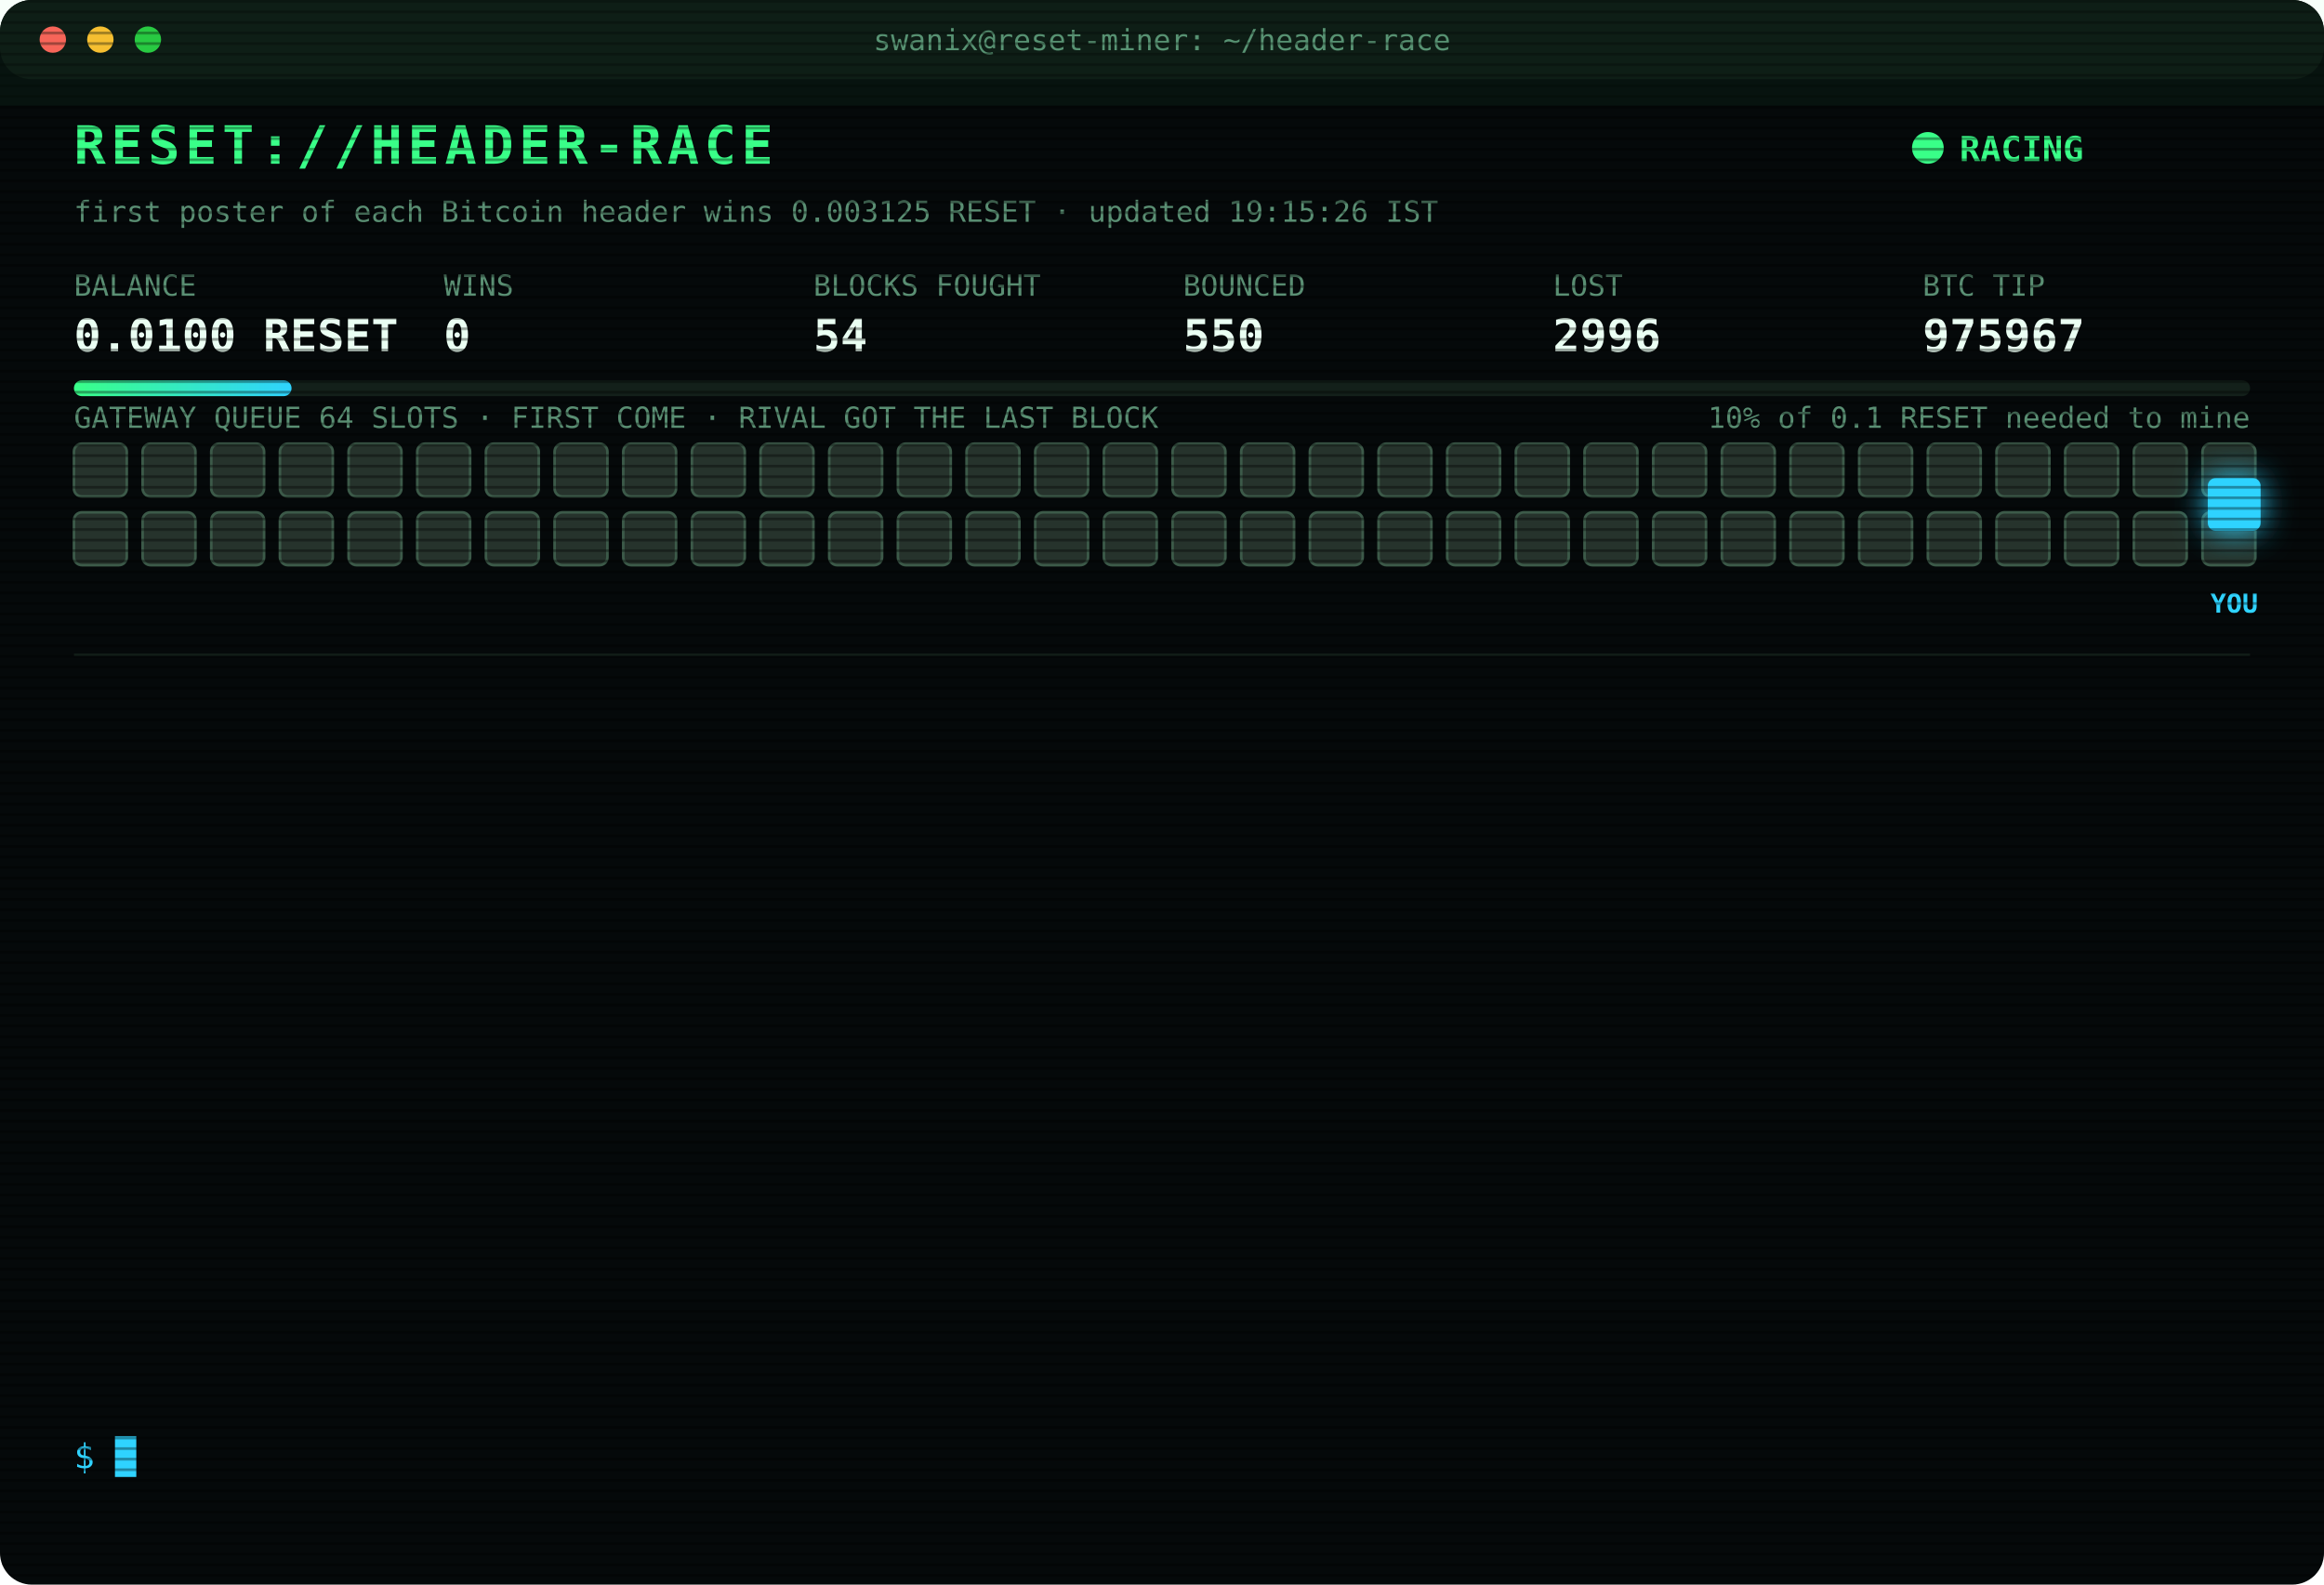
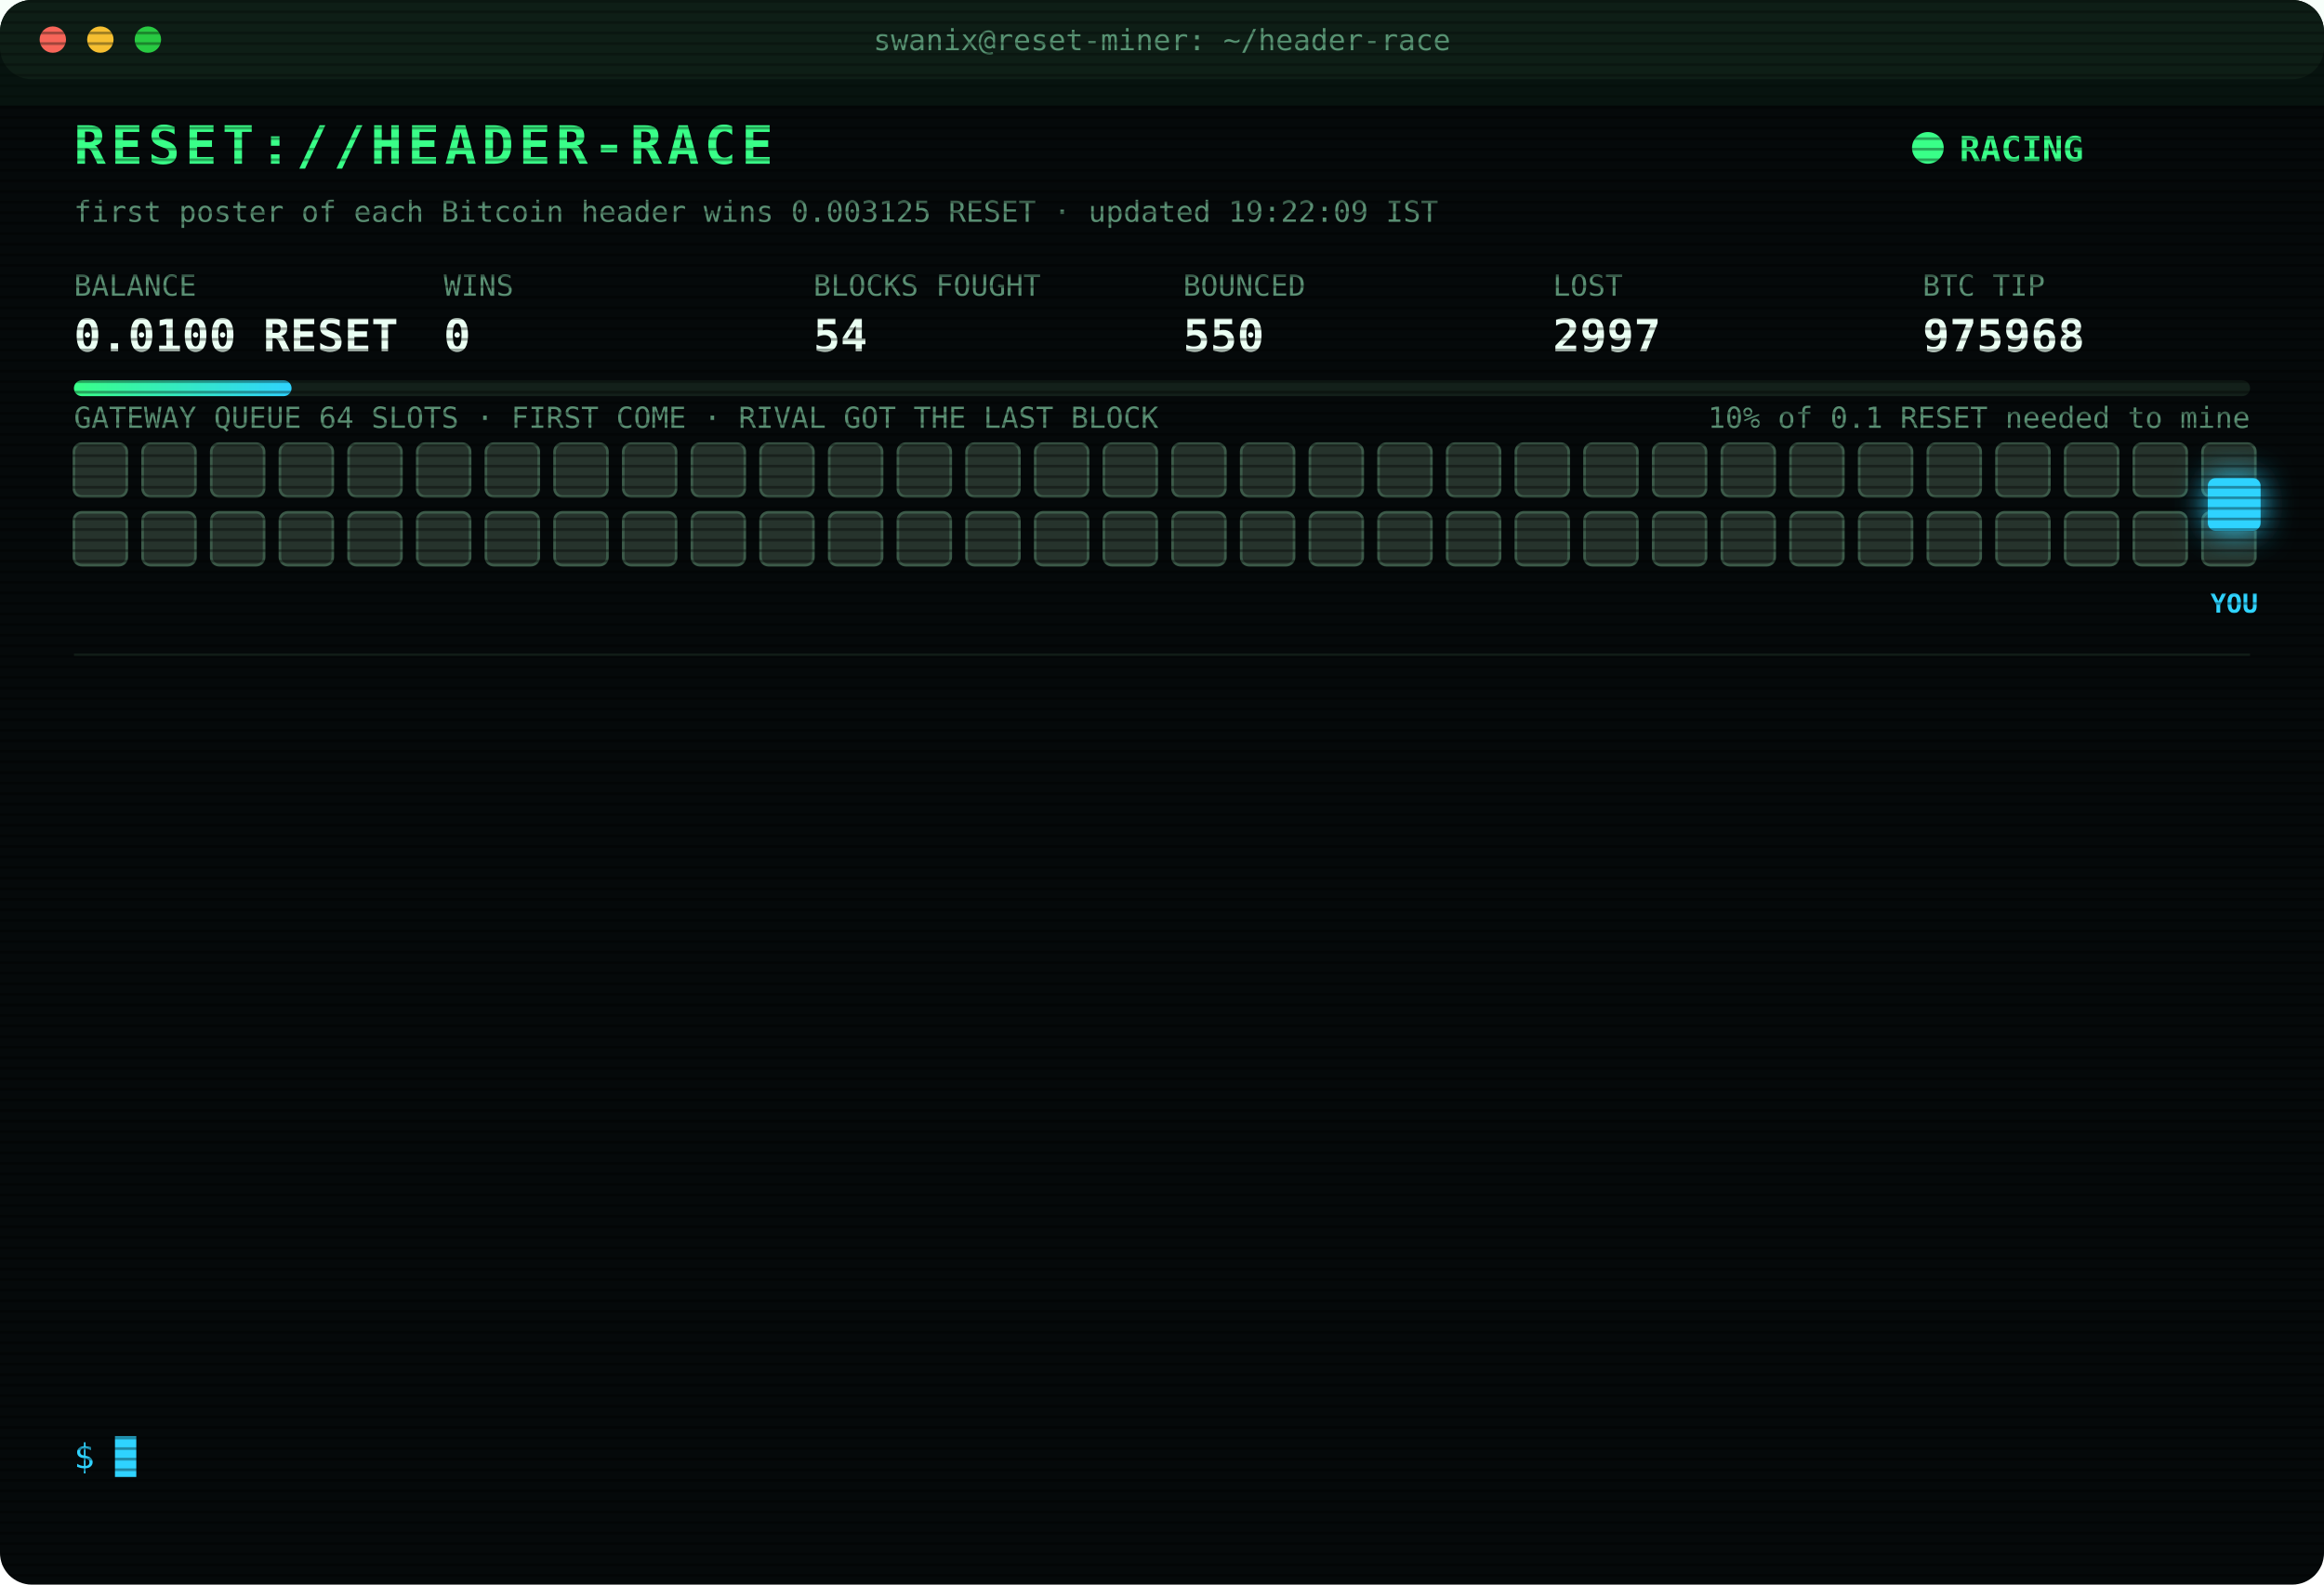
<svg xmlns="http://www.w3.org/2000/svg" width="880" height="600" viewBox="0 0 880 600" font-family="ui-monospace,SFMono-Regular,Menlo,Consolas,monospace">
  <style>
text{font-size:13px;fill:#7CFFB2}
.title{font-size:20px;font-weight:700;fill:#39FF88;letter-spacing:2px;animation:glitch 3s infinite steps(1)}
.sub{fill:#2fd3ff}.k{fill:#5a8f73;font-size:11px}.v{font-size:17px;font-weight:700;fill:#eafff3}
.ts{fill:#3f6b56}.boot{fill:#2fd3ff}.dim{fill:#5a8f73}.bad{fill:#ff4d6d}.warn{fill:#ffd23f}.mag{fill:#ff5cf0}.win{fill:#39FF88;font-weight:700}
.tag{font-size:10px;fill:#2fd3ff;font-weight:700}
.rival{fill:#26332c;stroke:#3c5a49;animation:jam 1.2s infinite alternate}
.idle{fill:#141c18;stroke:#22302a;animation:breathe 4s infinite}
.me{fill:#2fd3ff;filter:drop-shadow(0 0 6px #2fd3ff)}
.hover{animation:nudge 1.1s infinite ease-in-out}.bounce{animation:kick 1.4s infinite}
.ln{opacity:0;animation:in .4s forwards}
.cur{animation:blink 1s infinite steps(1)}
.scan{animation:scan 6s infinite linear}
.led{animation:blink 1.4s infinite}
@keyframes in{from{opacity:0;transform:translateX(-6px)}to{opacity:1;transform:none}}
@keyframes blink{50%{opacity:0}}
@keyframes jam{to{fill:#33463b}}
@keyframes breathe{50%{opacity:.4}}
@keyframes nudge{50%{transform:translateX(-10px)}}
@keyframes kick{0%,100%{transform:none}30%{transform:translateX(-14px)}55%{transform:translateX(10px) translateY(-6px)}}
@keyframes glitch{0%,92%{transform:none}93%{transform:translateX(2px);fill:#ff4d6d}95%{transform:translateX(-2px);fill:#2fd3ff}97%{transform:none}}
@keyframes scan{from{transform:translateY(-40px)}to{transform:translateY(600px)}}
</style>
  <defs>
    <pattern id="sl" width="4" height="4" patternUnits="userSpaceOnUse">
      <rect width="4" height="1" fill="#000" opacity=".35" />
    </pattern>
    <linearGradient id="bar">
      <stop offset="0" stop-color="#39FF88" />
      <stop offset="1" stop-color="#2fd3ff" />
    </linearGradient>
  </defs>
  <rect width="880" height="600" rx="12" fill="#05090a" />
  <rect width="880" height="30" rx="12" fill="#0d1512" />
  <circle cx="20" cy="15" r="5" fill="#ff5f57" />
  <circle cx="38" cy="15" r="5" fill="#febc2e" />
  <circle cx="56" cy="15" r="5" fill="#28c840" />
  <text x="440" y="19" text-anchor="middle" class="k">swanix@reset-miner: ~/header-race</text>
  <text x="28" y="62" class="title">RESET://HEADER-RACE</text>
  <circle class="led" cx="730" cy="56" r="6" fill="#39FF88" />
  <text x="742" y="61" class="win">RACING</text>
-   <text x="28" y="84" class="k">first poster of each Bitcoin header wins 0.003125 RESET · updated 19:15:26 IST</text>
+   <text x="28" y="84" class="k">first poster of each Bitcoin header wins 0.003125 RESET · updated 19:22:09 IST</text>
  <text x="28" y="112" class="k">BALANCE</text>
  <text x="28" y="133" class="v">0.0100 RESET</text>
  <text x="168" y="112" class="k">WINS</text>
  <text x="168" y="133" class="v">0</text>
  <text x="308" y="112" class="k">BLOCKS FOUGHT</text>
  <text x="308" y="133" class="v">54</text>
  <text x="448" y="112" class="k">BOUNCED</text>
  <text x="448" y="133" class="v">550</text>
  <text x="588" y="112" class="k">LOST</text>
-   <text x="588" y="133" class="v">2996</text>
+   <text x="588" y="133" class="v">2997</text>
  <text x="728" y="112" class="k">BTC TIP</text>
-   <text x="728" y="133" class="v">975967</text>
+   <text x="728" y="133" class="v">975968</text>
  <rect x="28" y="144" width="824" height="6" rx="3" fill="#13201a" />
  <rect x="28" y="144" width="82.4" height="6" rx="3" fill="url(#bar)" />
  <text x="852" y="162" text-anchor="end" class="k">10% of 0.1 RESET needed to mine</text>
  <text x="28" y="162" class="k">GATEWAY QUEUE 64 SLOTS · FIRST COME · RIVAL GOT THE LAST BLOCK</text>
  <rect class="rival" x="28" y="168" width="20" height="20" rx="3" style="animation-delay:0.00s" />
  <rect class="rival" x="54" y="168" width="20" height="20" rx="3" style="animation-delay:0.05s" />
  <rect class="rival" x="80" y="168" width="20" height="20" rx="3" style="animation-delay:0.10s" />
  <rect class="rival" x="106" y="168" width="20" height="20" rx="3" style="animation-delay:0.15s" />
  <rect class="rival" x="132" y="168" width="20" height="20" rx="3" style="animation-delay:0.20s" />
  <rect class="rival" x="158" y="168" width="20" height="20" rx="3" style="animation-delay:0.25s" />
  <rect class="rival" x="184" y="168" width="20" height="20" rx="3" style="animation-delay:0.30s" />
  <rect class="rival" x="210" y="168" width="20" height="20" rx="3" style="animation-delay:0.35s" />
  <rect class="rival" x="236" y="168" width="20" height="20" rx="3" style="animation-delay:0.40s" />
  <rect class="rival" x="262" y="168" width="20" height="20" rx="3" style="animation-delay:0.45s" />
  <rect class="rival" x="288" y="168" width="20" height="20" rx="3" style="animation-delay:0.50s" />
  <rect class="rival" x="314" y="168" width="20" height="20" rx="3" style="animation-delay:0.55s" />
  <rect class="rival" x="340" y="168" width="20" height="20" rx="3" style="animation-delay:0.60s" />
  <rect class="rival" x="366" y="168" width="20" height="20" rx="3" style="animation-delay:0.65s" />
  <rect class="rival" x="392" y="168" width="20" height="20" rx="3" style="animation-delay:0.70s" />
  <rect class="rival" x="418" y="168" width="20" height="20" rx="3" style="animation-delay:0.75s" />
  <rect class="rival" x="444" y="168" width="20" height="20" rx="3" style="animation-delay:0.80s" />
  <rect class="rival" x="470" y="168" width="20" height="20" rx="3" style="animation-delay:0.85s" />
  <rect class="rival" x="496" y="168" width="20" height="20" rx="3" style="animation-delay:0.90s" />
  <rect class="rival" x="522" y="168" width="20" height="20" rx="3" style="animation-delay:0.95s" />
  <rect class="rival" x="548" y="168" width="20" height="20" rx="3" style="animation-delay:1.00s" />
  <rect class="rival" x="574" y="168" width="20" height="20" rx="3" style="animation-delay:1.05s" />
  <rect class="rival" x="600" y="168" width="20" height="20" rx="3" style="animation-delay:1.10s" />
  <rect class="rival" x="626" y="168" width="20" height="20" rx="3" style="animation-delay:1.15s" />
  <rect class="rival" x="652" y="168" width="20" height="20" rx="3" style="animation-delay:1.20s" />
  <rect class="rival" x="678" y="168" width="20" height="20" rx="3" style="animation-delay:1.25s" />
  <rect class="rival" x="704" y="168" width="20" height="20" rx="3" style="animation-delay:1.30s" />
  <rect class="rival" x="730" y="168" width="20" height="20" rx="3" style="animation-delay:1.35s" />
  <rect class="rival" x="756" y="168" width="20" height="20" rx="3" style="animation-delay:1.40s" />
  <rect class="rival" x="782" y="168" width="20" height="20" rx="3" style="animation-delay:1.45s" />
  <rect class="rival" x="808" y="168" width="20" height="20" rx="3" style="animation-delay:1.50s" />
  <rect class="rival" x="834" y="168" width="20" height="20" rx="3" style="animation-delay:1.55s" />
  <rect class="rival" x="28" y="194" width="20" height="20" rx="3" style="animation-delay:1.60s" />
  <rect class="rival" x="54" y="194" width="20" height="20" rx="3" style="animation-delay:1.65s" />
  <rect class="rival" x="80" y="194" width="20" height="20" rx="3" style="animation-delay:1.70s" />
  <rect class="rival" x="106" y="194" width="20" height="20" rx="3" style="animation-delay:1.75s" />
  <rect class="rival" x="132" y="194" width="20" height="20" rx="3" style="animation-delay:1.80s" />
  <rect class="rival" x="158" y="194" width="20" height="20" rx="3" style="animation-delay:1.85s" />
  <rect class="rival" x="184" y="194" width="20" height="20" rx="3" style="animation-delay:1.90s" />
  <rect class="rival" x="210" y="194" width="20" height="20" rx="3" style="animation-delay:1.95s" />
  <rect class="rival" x="236" y="194" width="20" height="20" rx="3" style="animation-delay:2.00s" />
  <rect class="rival" x="262" y="194" width="20" height="20" rx="3" style="animation-delay:2.05s" />
  <rect class="rival" x="288" y="194" width="20" height="20" rx="3" style="animation-delay:2.10s" />
  <rect class="rival" x="314" y="194" width="20" height="20" rx="3" style="animation-delay:2.15s" />
  <rect class="rival" x="340" y="194" width="20" height="20" rx="3" style="animation-delay:2.20s" />
  <rect class="rival" x="366" y="194" width="20" height="20" rx="3" style="animation-delay:2.25s" />
  <rect class="rival" x="392" y="194" width="20" height="20" rx="3" style="animation-delay:2.30s" />
  <rect class="rival" x="418" y="194" width="20" height="20" rx="3" style="animation-delay:2.35s" />
  <rect class="rival" x="444" y="194" width="20" height="20" rx="3" style="animation-delay:2.40s" />
  <rect class="rival" x="470" y="194" width="20" height="20" rx="3" style="animation-delay:2.45s" />
  <rect class="rival" x="496" y="194" width="20" height="20" rx="3" style="animation-delay:2.50s" />
  <rect class="rival" x="522" y="194" width="20" height="20" rx="3" style="animation-delay:2.55s" />
  <rect class="rival" x="548" y="194" width="20" height="20" rx="3" style="animation-delay:2.60s" />
  <rect class="rival" x="574" y="194" width="20" height="20" rx="3" style="animation-delay:2.65s" />
  <rect class="rival" x="600" y="194" width="20" height="20" rx="3" style="animation-delay:2.70s" />
  <rect class="rival" x="626" y="194" width="20" height="20" rx="3" style="animation-delay:2.75s" />
  <rect class="rival" x="652" y="194" width="20" height="20" rx="3" style="animation-delay:2.80s" />
  <rect class="rival" x="678" y="194" width="20" height="20" rx="3" style="animation-delay:2.85s" />
  <rect class="rival" x="704" y="194" width="20" height="20" rx="3" style="animation-delay:2.90s" />
  <rect class="rival" x="730" y="194" width="20" height="20" rx="3" style="animation-delay:2.95s" />
  <rect class="rival" x="756" y="194" width="20" height="20" rx="3" style="animation-delay:3.00s" />
  <rect class="rival" x="782" y="194" width="20" height="20" rx="3" style="animation-delay:3.05s" />
  <rect class="rival" x="808" y="194" width="20" height="20" rx="3" style="animation-delay:3.10s" />
  <rect class="rival" x="834" y="194" width="20" height="20" rx="3" style="animation-delay:3.15s" />
  <g class="hover">
    <rect class="me" x="836" y="181" width="20" height="20" rx="3" />
    <text class="tag" x="846" y="232" text-anchor="middle">YOU</text>
  </g>
  <line x1="28" x2="852" y1="248" y2="248" stroke="#13201a" />
  <g class="ln" style="animation-delay:0.40s">
-     <text x="28" y="270" class="ts">16:52:17</text>
-     <text x="104" y="270" class="bad">[LOST] #975953 taken by a rival miner</text>
+     <text x="28" y="270" class="ts">17:08:36</text>
+     <text x="104" y="270" class="bad">[LOST] #975954 taken by a rival miner</text>
  </g>
  <g class="ln" style="animation-delay:0.65s">
-     <text x="28" y="292" class="ts">17:08:36</text>
-     <text x="104" y="292" class="bad">[LOST] #975954 taken by a rival miner</text>
+     <text x="28" y="292" class="ts">17:13:47</text>
+     <text x="104" y="292" class="bad">[LOST] #975955 taken by a rival miner</text>
  </g>
  <g class="ln" style="animation-delay:0.90s">
-     <text x="28" y="314" class="ts">17:13:47</text>
-     <text x="104" y="314" class="bad">[LOST] #975955 taken by a rival miner</text>
+     <text x="28" y="314" class="ts">17:19:11</text>
+     <text x="104" y="314" class="bad">[LOST] #975956 taken by a rival miner</text>
  </g>
  <g class="ln" style="animation-delay:1.15s">
-     <text x="28" y="336" class="ts">17:19:11</text>
-     <text x="104" y="336" class="bad">[LOST] #975956 taken by a rival miner</text>
+     <text x="28" y="336" class="ts">17:28:18</text>
+     <text x="104" y="336" class="bad">[LOST] #975957 taken by a rival miner</text>
  </g>
  <g class="ln" style="animation-delay:1.40s">
-     <text x="28" y="358" class="ts">17:28:18</text>
-     <text x="104" y="358" class="bad">[LOST] #975957 taken by a rival miner</text>
+     <text x="28" y="358" class="ts">17:29:59</text>
+     <text x="104" y="358" class="bad">[LOST] #975958 taken by a rival miner</text>
  </g>
  <g class="ln" style="animation-delay:1.65s">
-     <text x="28" y="380" class="ts">17:29:59</text>
-     <text x="104" y="380" class="bad">[LOST] #975958 taken by a rival miner</text>
+     <text x="28" y="380" class="ts">17:31:31</text>
+     <text x="104" y="380" class="bad">[LOST] #975959 taken by a rival miner</text>
  </g>
  <g class="ln" style="animation-delay:1.90s">
-     <text x="28" y="402" class="ts">17:31:31</text>
-     <text x="104" y="402" class="bad">[LOST] #975959 taken by a rival miner</text>
+     <text x="28" y="402" class="ts">17:52:46</text>
+     <text x="104" y="402" class="bad">[LOST] #975961 taken by a rival miner</text>
  </g>
  <g class="ln" style="animation-delay:2.15s">
-     <text x="28" y="424" class="ts">17:52:46</text>
-     <text x="104" y="424" class="bad">[LOST] #975961 taken by a rival miner</text>
+     <text x="28" y="424" class="ts">18:16:14</text>
+     <text x="104" y="424" class="bad">[LOST] #975962 taken by a rival miner</text>
  </g>
  <g class="ln" style="animation-delay:2.40s">
-     <text x="28" y="446" class="ts">18:16:14</text>
-     <text x="104" y="446" class="bad">[LOST] #975962 taken by a rival miner</text>
+     <text x="28" y="446" class="ts">18:17:29</text>
+     <text x="104" y="446" class="bad">[LOST] #975963 taken by a rival miner</text>
  </g>
  <g class="ln" style="animation-delay:2.65s">
-     <text x="28" y="468" class="ts">18:17:29</text>
-     <text x="104" y="468" class="bad">[LOST] #975963 taken by a rival miner</text>
+     <text x="28" y="468" class="ts">18:22:04</text>
+     <text x="104" y="468" class="bad">[LOST] #975964 taken by a rival miner</text>
  </g>
  <g class="ln" style="animation-delay:2.90s">
-     <text x="28" y="490" class="ts">18:22:04</text>
-     <text x="104" y="490" class="bad">[LOST] #975964 taken by a rival miner</text>
+     <text x="28" y="490" class="ts">18:37:03</text>
+     <text x="104" y="490" class="bad">[LOST] #975965 taken by a rival miner</text>
  </g>
  <g class="ln" style="animation-delay:3.15s">
-     <text x="28" y="512" class="ts">18:37:03</text>
-     <text x="104" y="512" class="bad">[LOST] #975965 taken by a rival miner</text>
+     <text x="28" y="512" class="ts">19:02:33</text>
+     <text x="104" y="512" class="bad">[LOST] #975966 taken by a rival miner</text>
  </g>
  <g class="ln" style="animation-delay:3.40s">
-     <text x="28" y="534" class="ts">19:02:33</text>
-     <text x="104" y="534" class="bad">[LOST] #975966 taken by a rival miner</text>
+     <text x="28" y="534" class="ts">19:22:09</text>
+     <text x="104" y="534" class="bad">[LOST] #975968 taken by a rival miner</text>
  </g>
  <text x="28" y="556" class="sub">$ <tspan class="cur">█</tspan>
  </text>
  <rect width="880" height="600" rx="12" fill="url(#sl)" pointer-events="none" />
  <rect class="scan" width="880" height="40" fill="#39FF88" opacity=".04" />
</svg>
